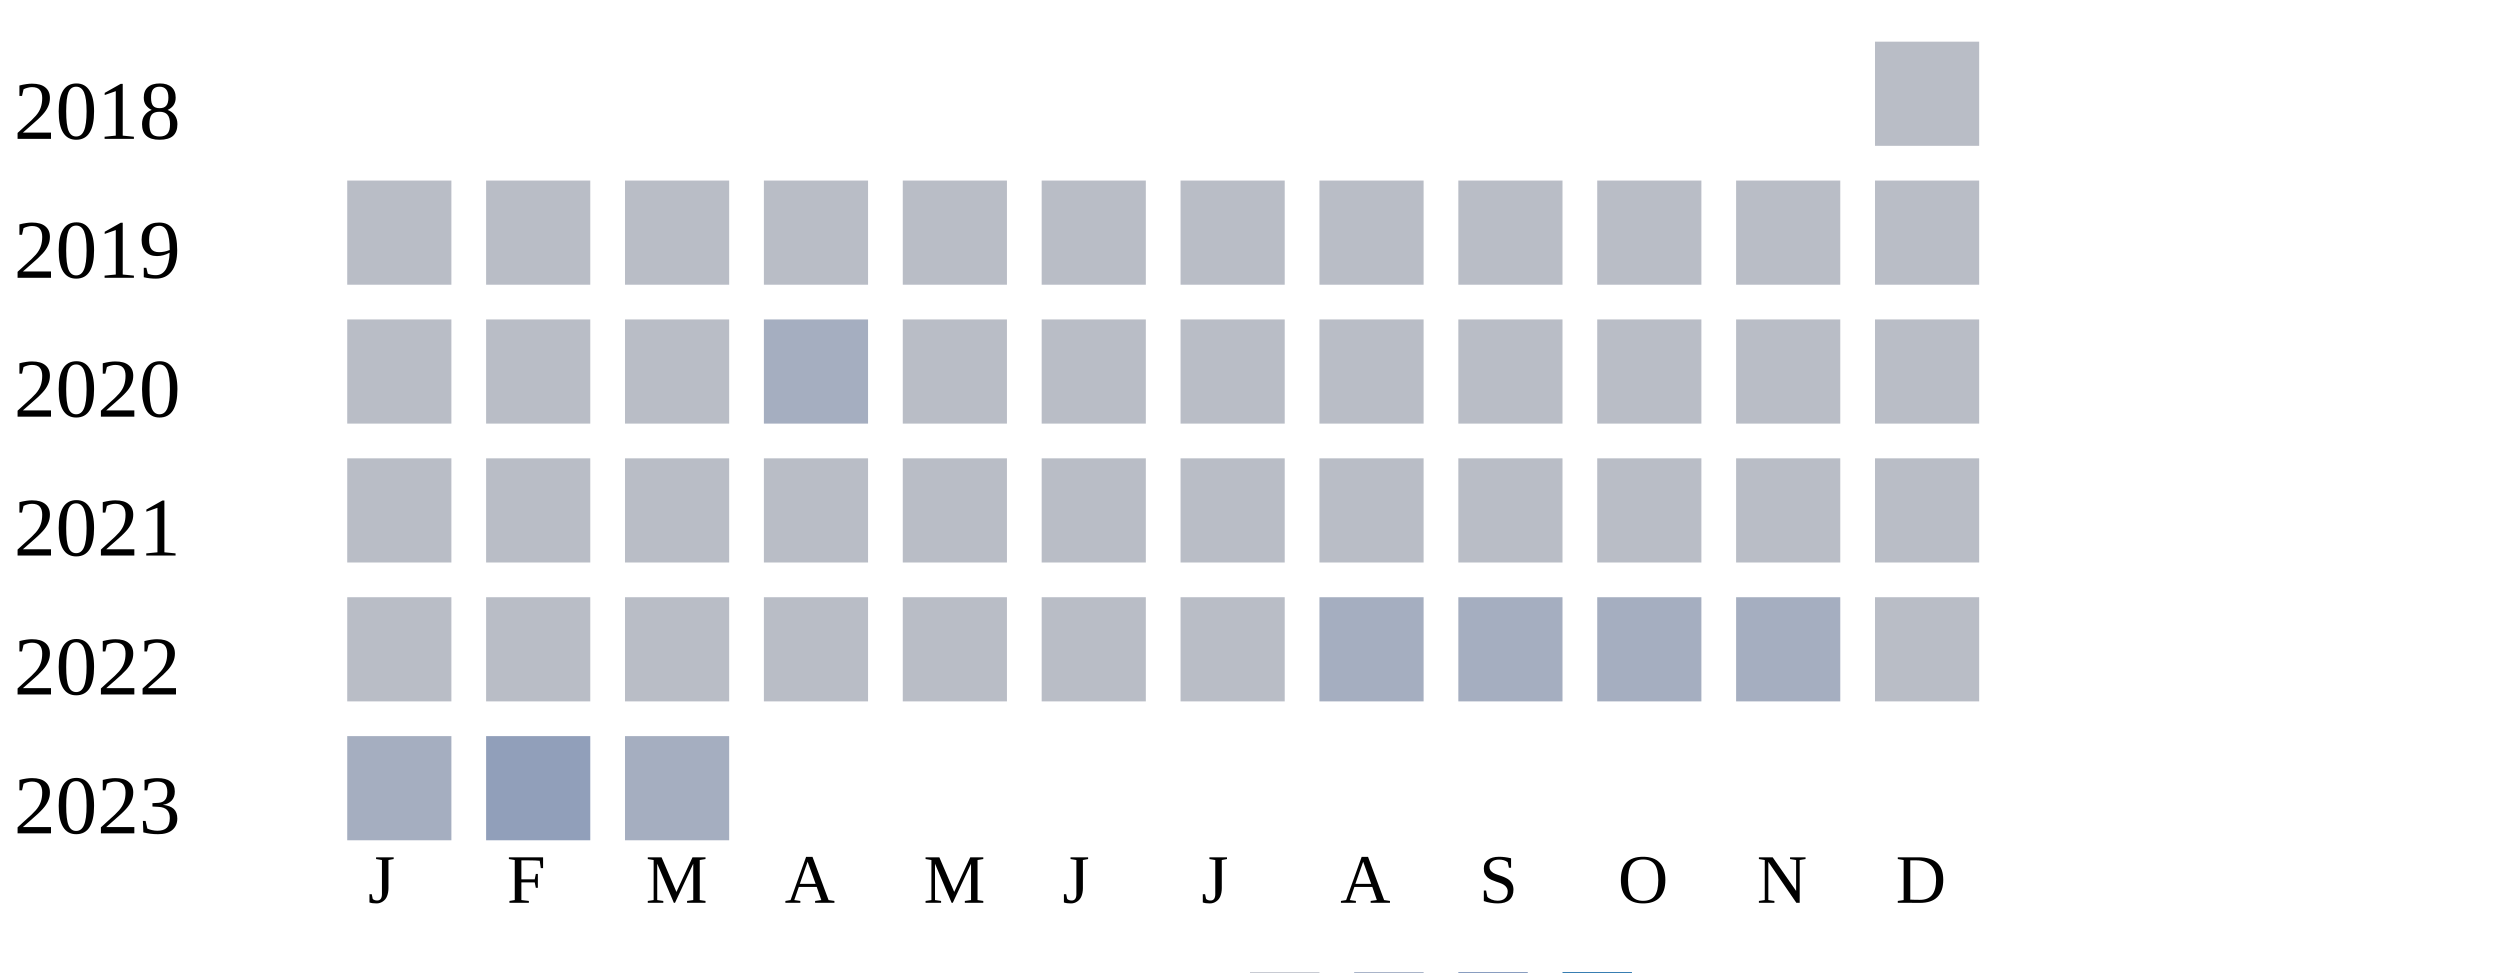
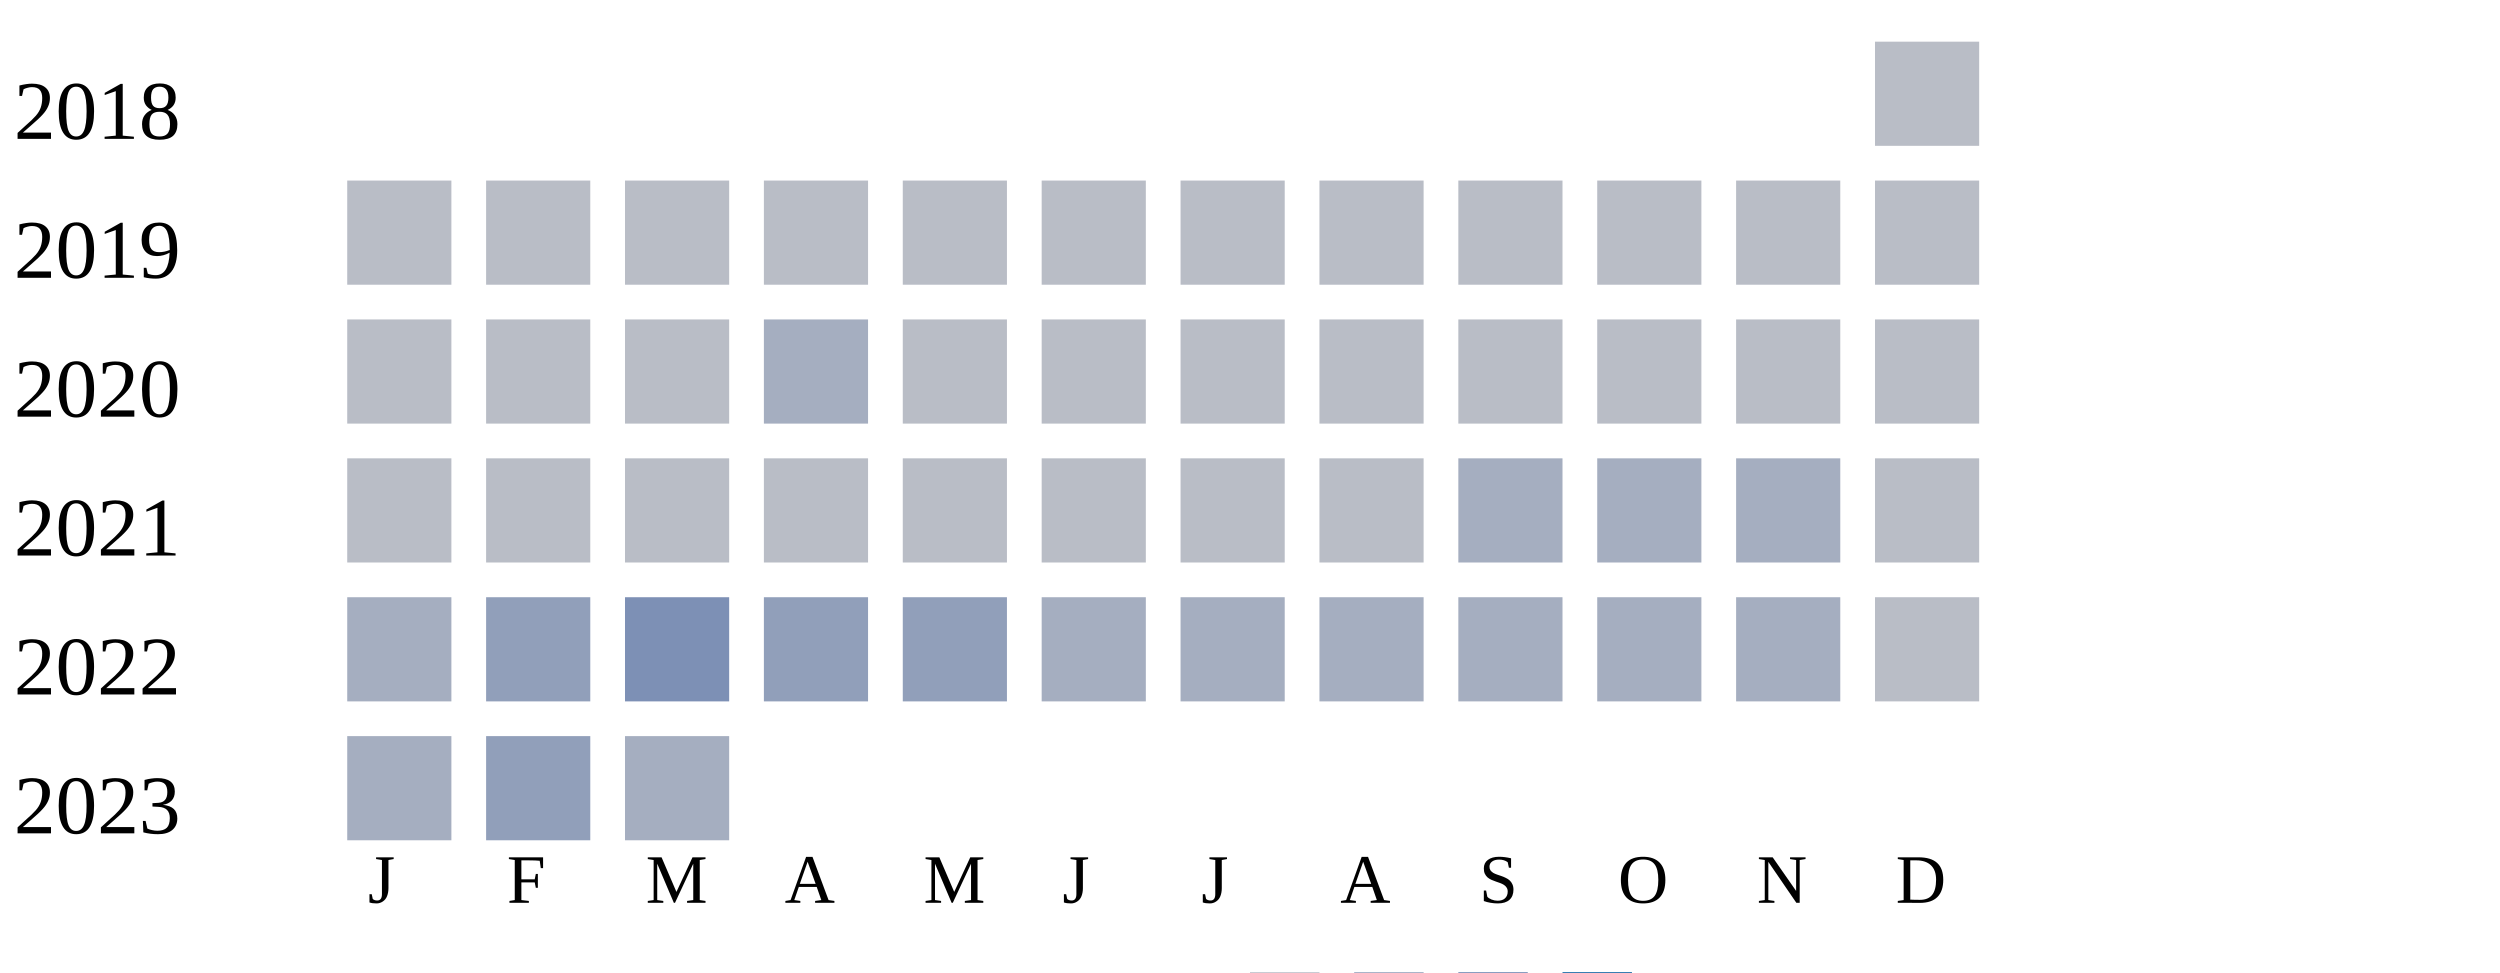
<svg xmlns="http://www.w3.org/2000/svg" width="360" height="140">
  <g transform="translate(0 0)">
    <text x="2" y="20">2018</text>
    <rect x="270" y="6" width="15" height="15" fill="#b9bdc6" />
  </g>
  <g transform="translate(0 20)">
    <text x="2" y="20">2019</text>
    <rect x="50" y="6" width="15" height="15" fill="#b9bdc6" />
    <rect x="70" y="6" width="15" height="15" fill="#b9bdc6" />
    <rect x="90" y="6" width="15" height="15" fill="#b9bdc6" />
    <rect x="110" y="6" width="15" height="15" fill="#b9bdc6" />
    <rect x="130" y="6" width="15" height="15" fill="#b9bdc6" />
    <rect x="150" y="6" width="15" height="15" fill="#b9bdc6" />
    <rect x="170" y="6" width="15" height="15" fill="#b9bdc6" />
    <rect x="190" y="6" width="15" height="15" fill="#b9bdc6" />
    <rect x="210" y="6" width="15" height="15" fill="#b9bdc6" />
    <rect x="230" y="6" width="15" height="15" fill="#b9bdc6" />
    <rect x="250" y="6" width="15" height="15" fill="#b9bdc6" />
    <rect x="270" y="6" width="15" height="15" fill="#b9bdc6" />
  </g>
  <g transform="translate(0 40)">
    <text x="2" y="20">2020</text>
    <rect x="50" y="6" width="15" height="15" fill="#b9bdc6" />
    <rect x="70" y="6" width="15" height="15" fill="#b9bdc6" />
    <rect x="90" y="6" width="15" height="15" fill="#b9bdc6" />
    <rect x="110" y="6" width="15" height="15" fill="#a5aec0" />
    <rect x="130" y="6" width="15" height="15" fill="#b9bdc6" />
    <rect x="150" y="6" width="15" height="15" fill="#b9bdc6" />
    <rect x="170" y="6" width="15" height="15" fill="#b9bdc6" />
    <rect x="190" y="6" width="15" height="15" fill="#b9bdc6" />
    <rect x="210" y="6" width="15" height="15" fill="#b9bdc6" />
    <rect x="230" y="6" width="15" height="15" fill="#b9bdc6" />
    <rect x="250" y="6" width="15" height="15" fill="#b9bdc6" />
    <rect x="270" y="6" width="15" height="15" fill="#b9bdc6" />
  </g>
  <g transform="translate(0 60)">
    <text x="2" y="20">2021</text>
    <rect x="50" y="6" width="15" height="15" fill="#b9bdc6" />
    <rect x="70" y="6" width="15" height="15" fill="#b9bdc6" />
    <rect x="90" y="6" width="15" height="15" fill="#b9bdc6" />
    <rect x="110" y="6" width="15" height="15" fill="#b9bdc6" />
    <rect x="130" y="6" width="15" height="15" fill="#b9bdc6" />
    <rect x="150" y="6" width="15" height="15" fill="#b9bdc6" />
    <rect x="170" y="6" width="15" height="15" fill="#b9bdc6" />
    <rect x="190" y="6" width="15" height="15" fill="#b9bdc6" />
-     <rect x="210" y="6" width="15" height="15" fill="#b9bdc6" />
-     <rect x="230" y="6" width="15" height="15" fill="#b9bdc6" />
-     <rect x="250" y="6" width="15" height="15" fill="#b9bdc6" />
+     <rect x="210" y="6" width="15" height="15" fill="#a5aec0" />
+     <rect x="230" y="6" width="15" height="15" fill="#a5aec0" />
+     <rect x="250" y="6" width="15" height="15" fill="#a5aec0" />
    <rect x="270" y="6" width="15" height="15" fill="#b9bdc6" />
  </g>
  <g transform="translate(0 80)">
    <text x="2" y="20">2022</text>
-     <rect x="50" y="6" width="15" height="15" fill="#b9bdc6" />
-     <rect x="70" y="6" width="15" height="15" fill="#b9bdc6" />
-     <rect x="90" y="6" width="15" height="15" fill="#b9bdc6" />
-     <rect x="110" y="6" width="15" height="15" fill="#b9bdc6" />
-     <rect x="130" y="6" width="15" height="15" fill="#b9bdc6" />
-     <rect x="150" y="6" width="15" height="15" fill="#b9bdc6" />
-     <rect x="170" y="6" width="15" height="15" fill="#b9bdc6" />
+     <rect x="50" y="6" width="15" height="15" fill="#a5aec0" />
+     <rect x="70" y="6" width="15" height="15" fill="#919fba" />
+     <rect x="90" y="6" width="15" height="15" fill="#7d90b5" />
+     <rect x="110" y="6" width="15" height="15" fill="#919fba" />
+     <rect x="130" y="6" width="15" height="15" fill="#919fba" />
+     <rect x="150" y="6" width="15" height="15" fill="#a5aec0" />
+     <rect x="170" y="6" width="15" height="15" fill="#a5aec0" />
    <rect x="190" y="6" width="15" height="15" fill="#a5aec0" />
    <rect x="210" y="6" width="15" height="15" fill="#a5aec0" />
    <rect x="230" y="6" width="15" height="15" fill="#a5aec0" />
    <rect x="250" y="6" width="15" height="15" fill="#a5aec0" />
    <rect x="270" y="6" width="15" height="15" fill="#b9bdc6" />
  </g>
  <g transform="translate(0 100)">
    <text x="2" y="20">2023</text>
    <rect x="50" y="6" width="15" height="15" fill="#a5aec0" />
    <rect x="70" y="6" width="15" height="15" fill="#919fba" />
    <rect x="90" y="6" width="15" height="15" fill="#a5aec0" />
  </g>
  <text style="font-size: 10px; text-align: center" x="53" y="130">J</text>
  <text style="font-size: 10px; text-align: center" x="73" y="130">F</text>
  <text style="font-size: 10px; text-align: center" x="93" y="130">M</text>
  <text style="font-size: 10px; text-align: center" x="113" y="130">A</text>
  <text style="font-size: 10px; text-align: center" x="133" y="130">M</text>
  <text style="font-size: 10px; text-align: center" x="153" y="130">J</text>
  <text style="font-size: 10px; text-align: center" x="173" y="130">J</text>
  <text style="font-size: 10px; text-align: center" x="193" y="130">A</text>
  <text style="font-size: 10px; text-align: center" x="213" y="130">S</text>
  <text style="font-size: 10px; text-align: center" x="233" y="130">O</text>
  <text style="font-size: 10px; text-align: center" x="253" y="130">N</text>
  <text style="font-size: 10px; text-align: center" x="273" y="130">D</text>
  <text style="font-size: 10px;" x="155" y="149">Less</text>
  <rect fill="#b9bdc6" width="10" height="10" x="180" y="140" />
  <rect fill="#919fba" width="10" height="10" x="195" y="140" />
  <rect fill="#6882ae" width="10" height="10" x="210" y="140" />
  <rect fill="#005a9c" width="10" height="10" x="225" y="140" />
  <text x="240" y="149" style="font-size: 10px;">More</text>
</svg>
